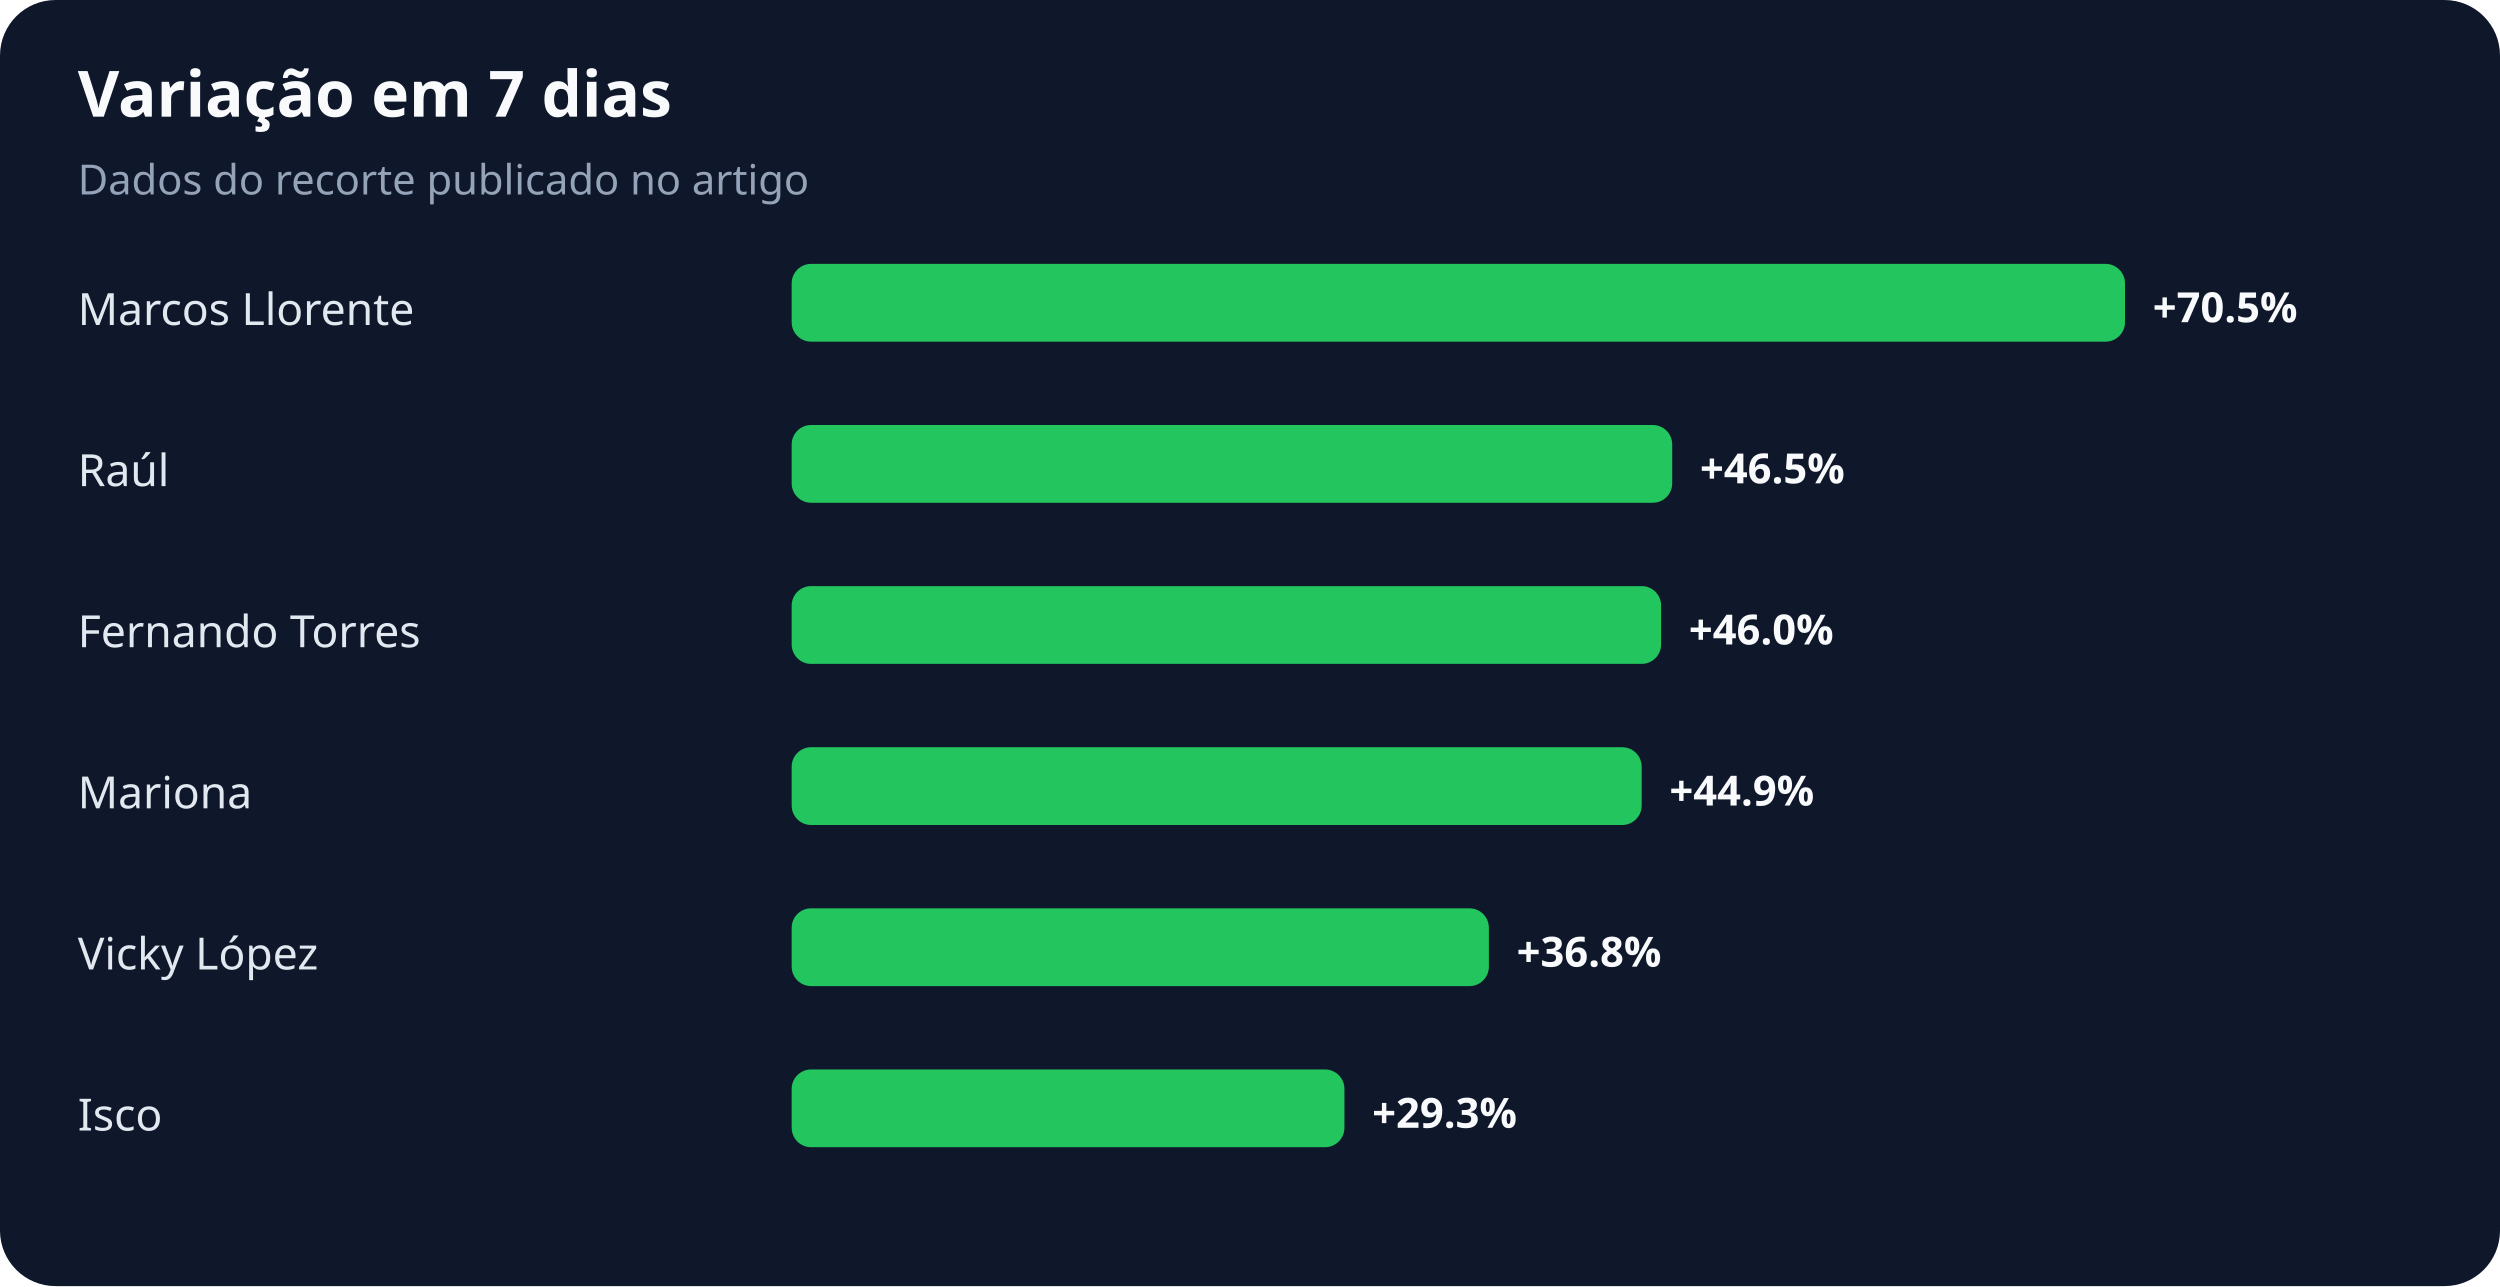
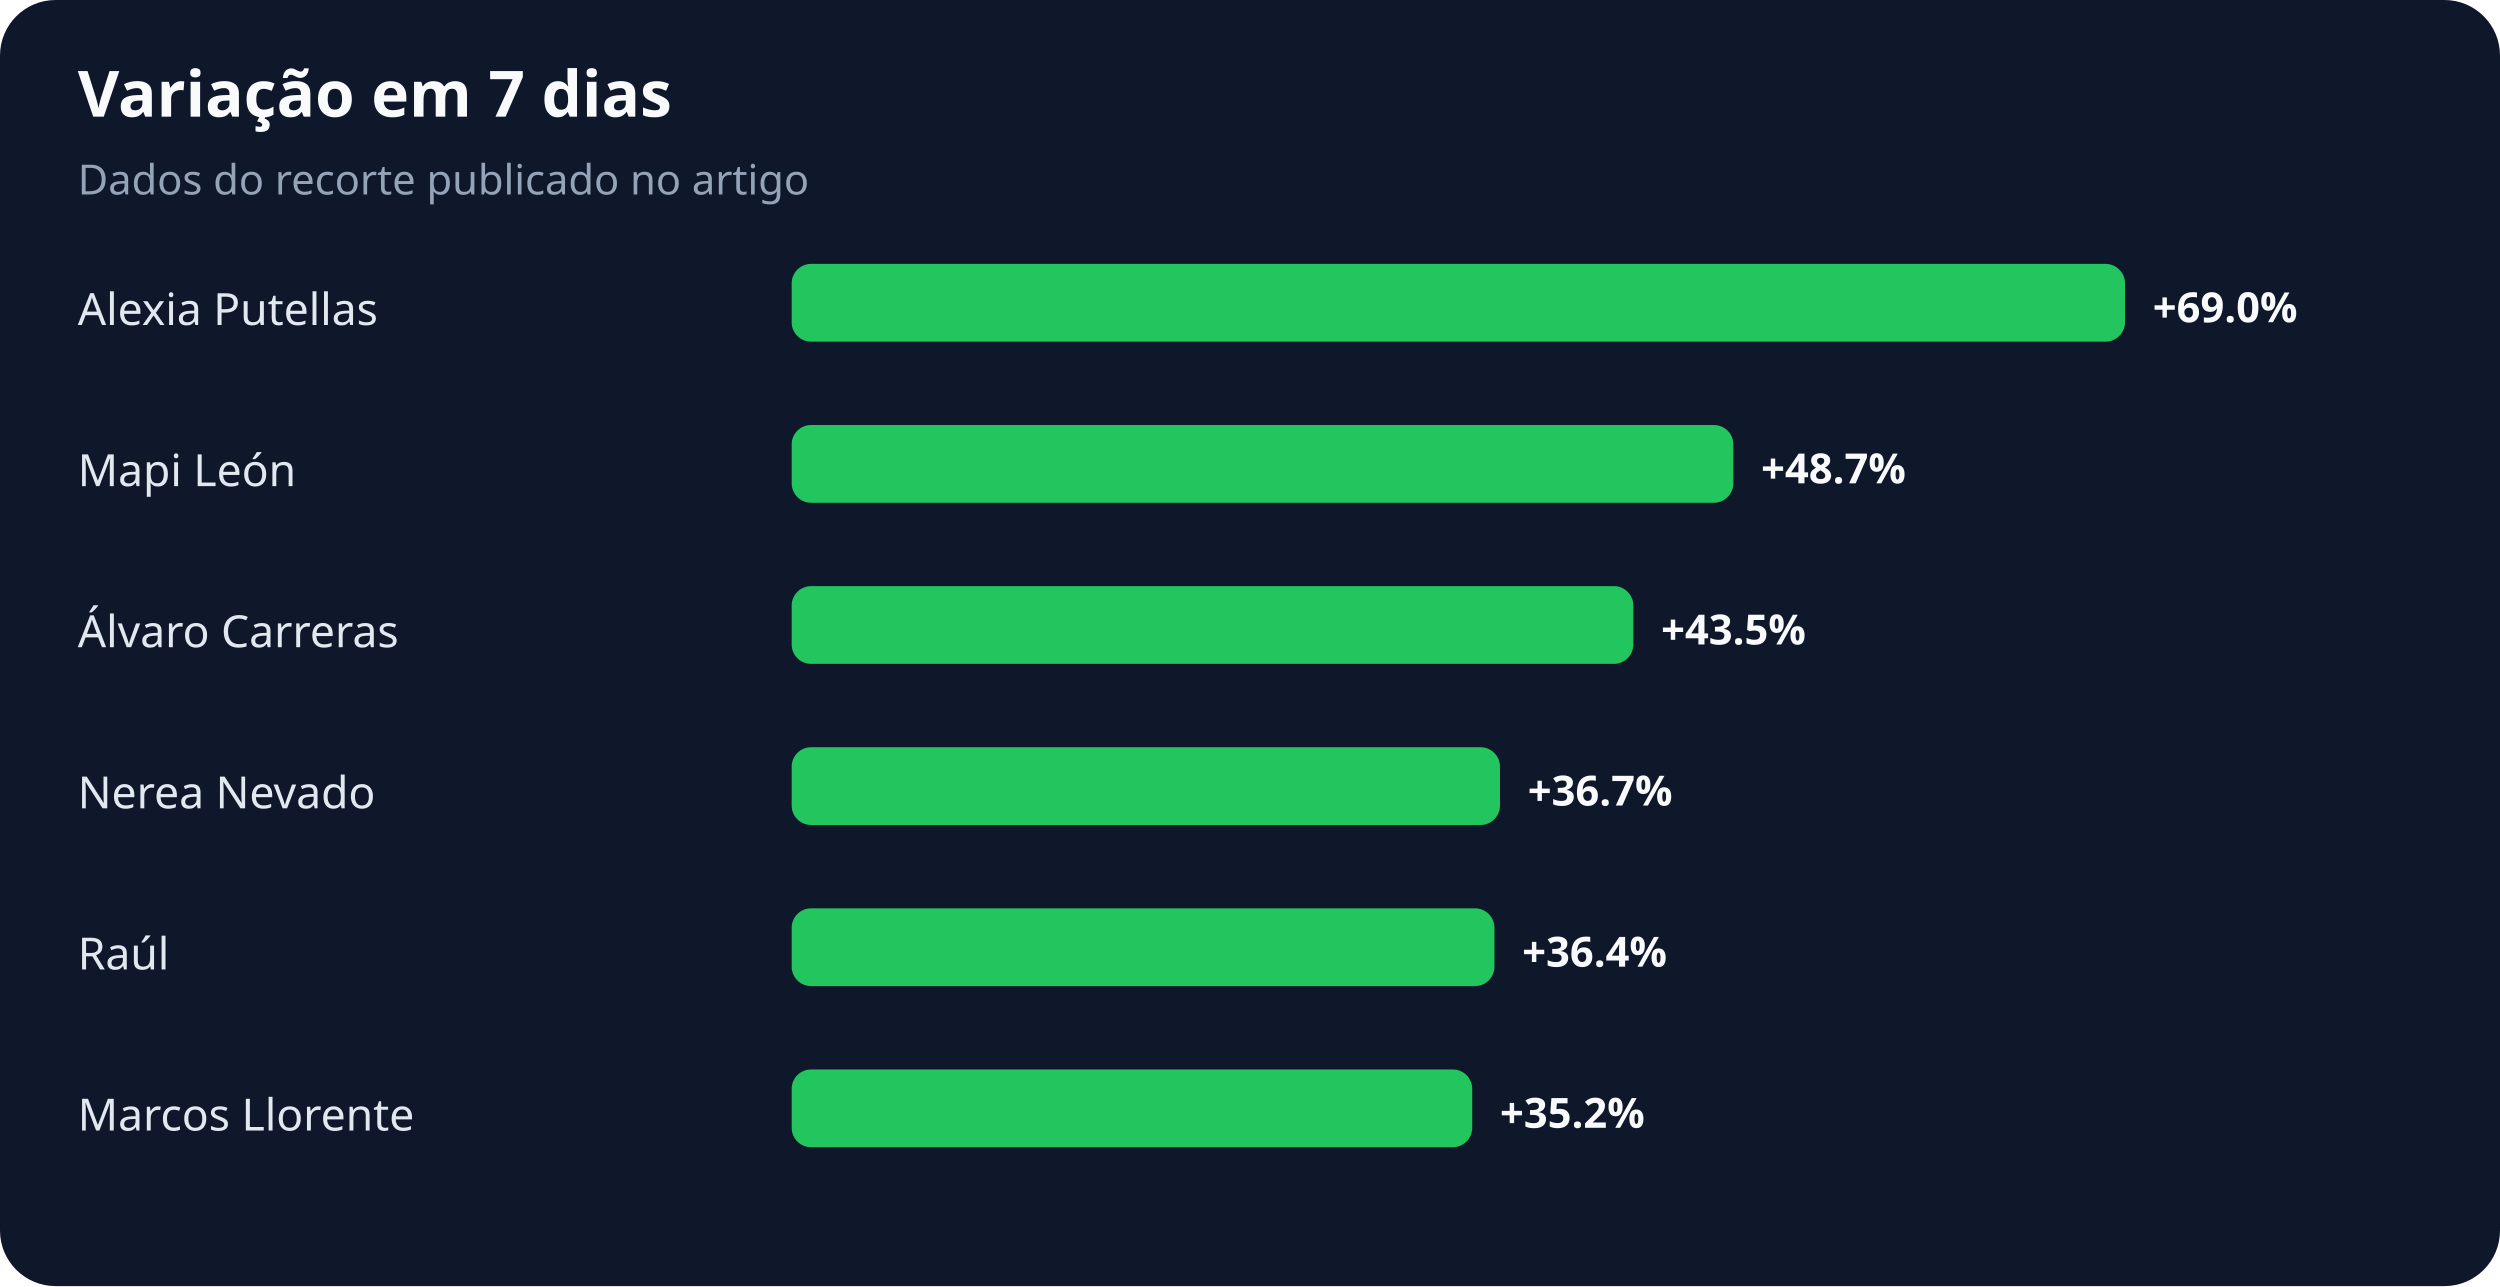
<svg xmlns="http://www.w3.org/2000/svg" width="900" height="463" viewBox="0 0 900 463" role="img" aria-labelledby="title desc">
  <rect width="100%" height="100%" rx="20" fill="#0f172a" />
  <text x="28" y="42" fill="#f8fafc" font-family="system-ui,sans-serif" font-size="23" font-weight="700">Variação em 7 dias</text>
  <text x="28" y="70" fill="#94a3b8" font-family="system-ui,sans-serif" font-size="15">Dados do recorte publicado no artigo</text>
-   <text x="28" y="117" fill="#e2e8f0" font-family="system-ui,sans-serif" font-size="16">Marcos Llorente</text>
+   <text x="28" y="117" fill="#e2e8f0" font-family="system-ui,sans-serif" font-size="16">Alexia Putellas</text>
  <rect x="285" y="95" width="480" height="28" rx="7" fill="#22c55e" />
-   <text x="775" y="116" fill="#f8fafc" font-family="system-ui,sans-serif" font-size="15" font-weight="700">+70.5%</text>
-   <text x="28" y="175" fill="#e2e8f0" font-family="system-ui,sans-serif" font-size="16">Raúl</text>
-   <rect x="285" y="153" width="317" height="28" rx="7" fill="#22c55e" />
-   <text x="612" y="174" fill="#f8fafc" font-family="system-ui,sans-serif" font-size="15" font-weight="700">+46.5%</text>
-   <text x="28" y="233" fill="#e2e8f0" font-family="system-ui,sans-serif" font-size="16">Fernando Torres</text>
-   <rect x="285" y="211" width="313" height="28" rx="7" fill="#22c55e" />
-   <text x="608" y="232" fill="#f8fafc" font-family="system-ui,sans-serif" font-size="15" font-weight="700">+46.0%</text>
-   <text x="28" y="291" fill="#e2e8f0" font-family="system-ui,sans-serif" font-size="16">Mariona</text>
-   <rect x="285" y="269" width="306" height="28" rx="7" fill="#22c55e" />
-   <text x="601" y="290" fill="#f8fafc" font-family="system-ui,sans-serif" font-size="15" font-weight="700">+44.9%</text>
-   <text x="28" y="349" fill="#e2e8f0" font-family="system-ui,sans-serif" font-size="16">Vicky López</text>
-   <rect x="285" y="327" width="251" height="28" rx="7" fill="#22c55e" />
-   <text x="546" y="348" fill="#f8fafc" font-family="system-ui,sans-serif" font-size="15" font-weight="700">+36.8%</text>
-   <text x="28" y="407" fill="#e2e8f0" font-family="system-ui,sans-serif" font-size="16">Isco</text>
-   <rect x="285" y="385" width="199" height="28" rx="7" fill="#22c55e" />
-   <text x="494" y="406" fill="#f8fafc" font-family="system-ui,sans-serif" font-size="15" font-weight="700">+29.3%</text>
+   <text x="775" y="116" fill="#f8fafc" font-family="system-ui,sans-serif" font-size="15" font-weight="700">+69.0%</text>
+   <text x="28" y="175" fill="#e2e8f0" font-family="system-ui,sans-serif" font-size="16">Mapi León</text>
+   <rect x="285" y="153" width="339" height="28" rx="7" fill="#22c55e" />
+   <text x="634" y="174" fill="#f8fafc" font-family="system-ui,sans-serif" font-size="15" font-weight="700">+48.7%</text>
+   <text x="28" y="233" fill="#e2e8f0" font-family="system-ui,sans-serif" font-size="16">Álvaro Carreras</text>
+   <rect x="285" y="211" width="303" height="28" rx="7" fill="#22c55e" />
+   <text x="598" y="232" fill="#f8fafc" font-family="system-ui,sans-serif" font-size="15" font-weight="700">+43.5%</text>
+   <text x="28" y="291" fill="#e2e8f0" font-family="system-ui,sans-serif" font-size="16">Nerea Nevado</text>
+   <rect x="285" y="269" width="255" height="28" rx="7" fill="#22c55e" />
+   <text x="550" y="290" fill="#f8fafc" font-family="system-ui,sans-serif" font-size="15" font-weight="700">+36.7%</text>
+   <text x="28" y="349" fill="#e2e8f0" font-family="system-ui,sans-serif" font-size="16">Raúl</text>
+   <rect x="285" y="327" width="253" height="28" rx="7" fill="#22c55e" />
+   <text x="548" y="348" fill="#f8fafc" font-family="system-ui,sans-serif" font-size="15" font-weight="700">+36.4%</text>
+   <text x="28" y="407" fill="#e2e8f0" font-family="system-ui,sans-serif" font-size="16">Marcos Llorente</text>
+   <rect x="285" y="385" width="245" height="28" rx="7" fill="#22c55e" />
+   <text x="540" y="406" fill="#f8fafc" font-family="system-ui,sans-serif" font-size="15" font-weight="700">+35.2%</text>
</svg>
